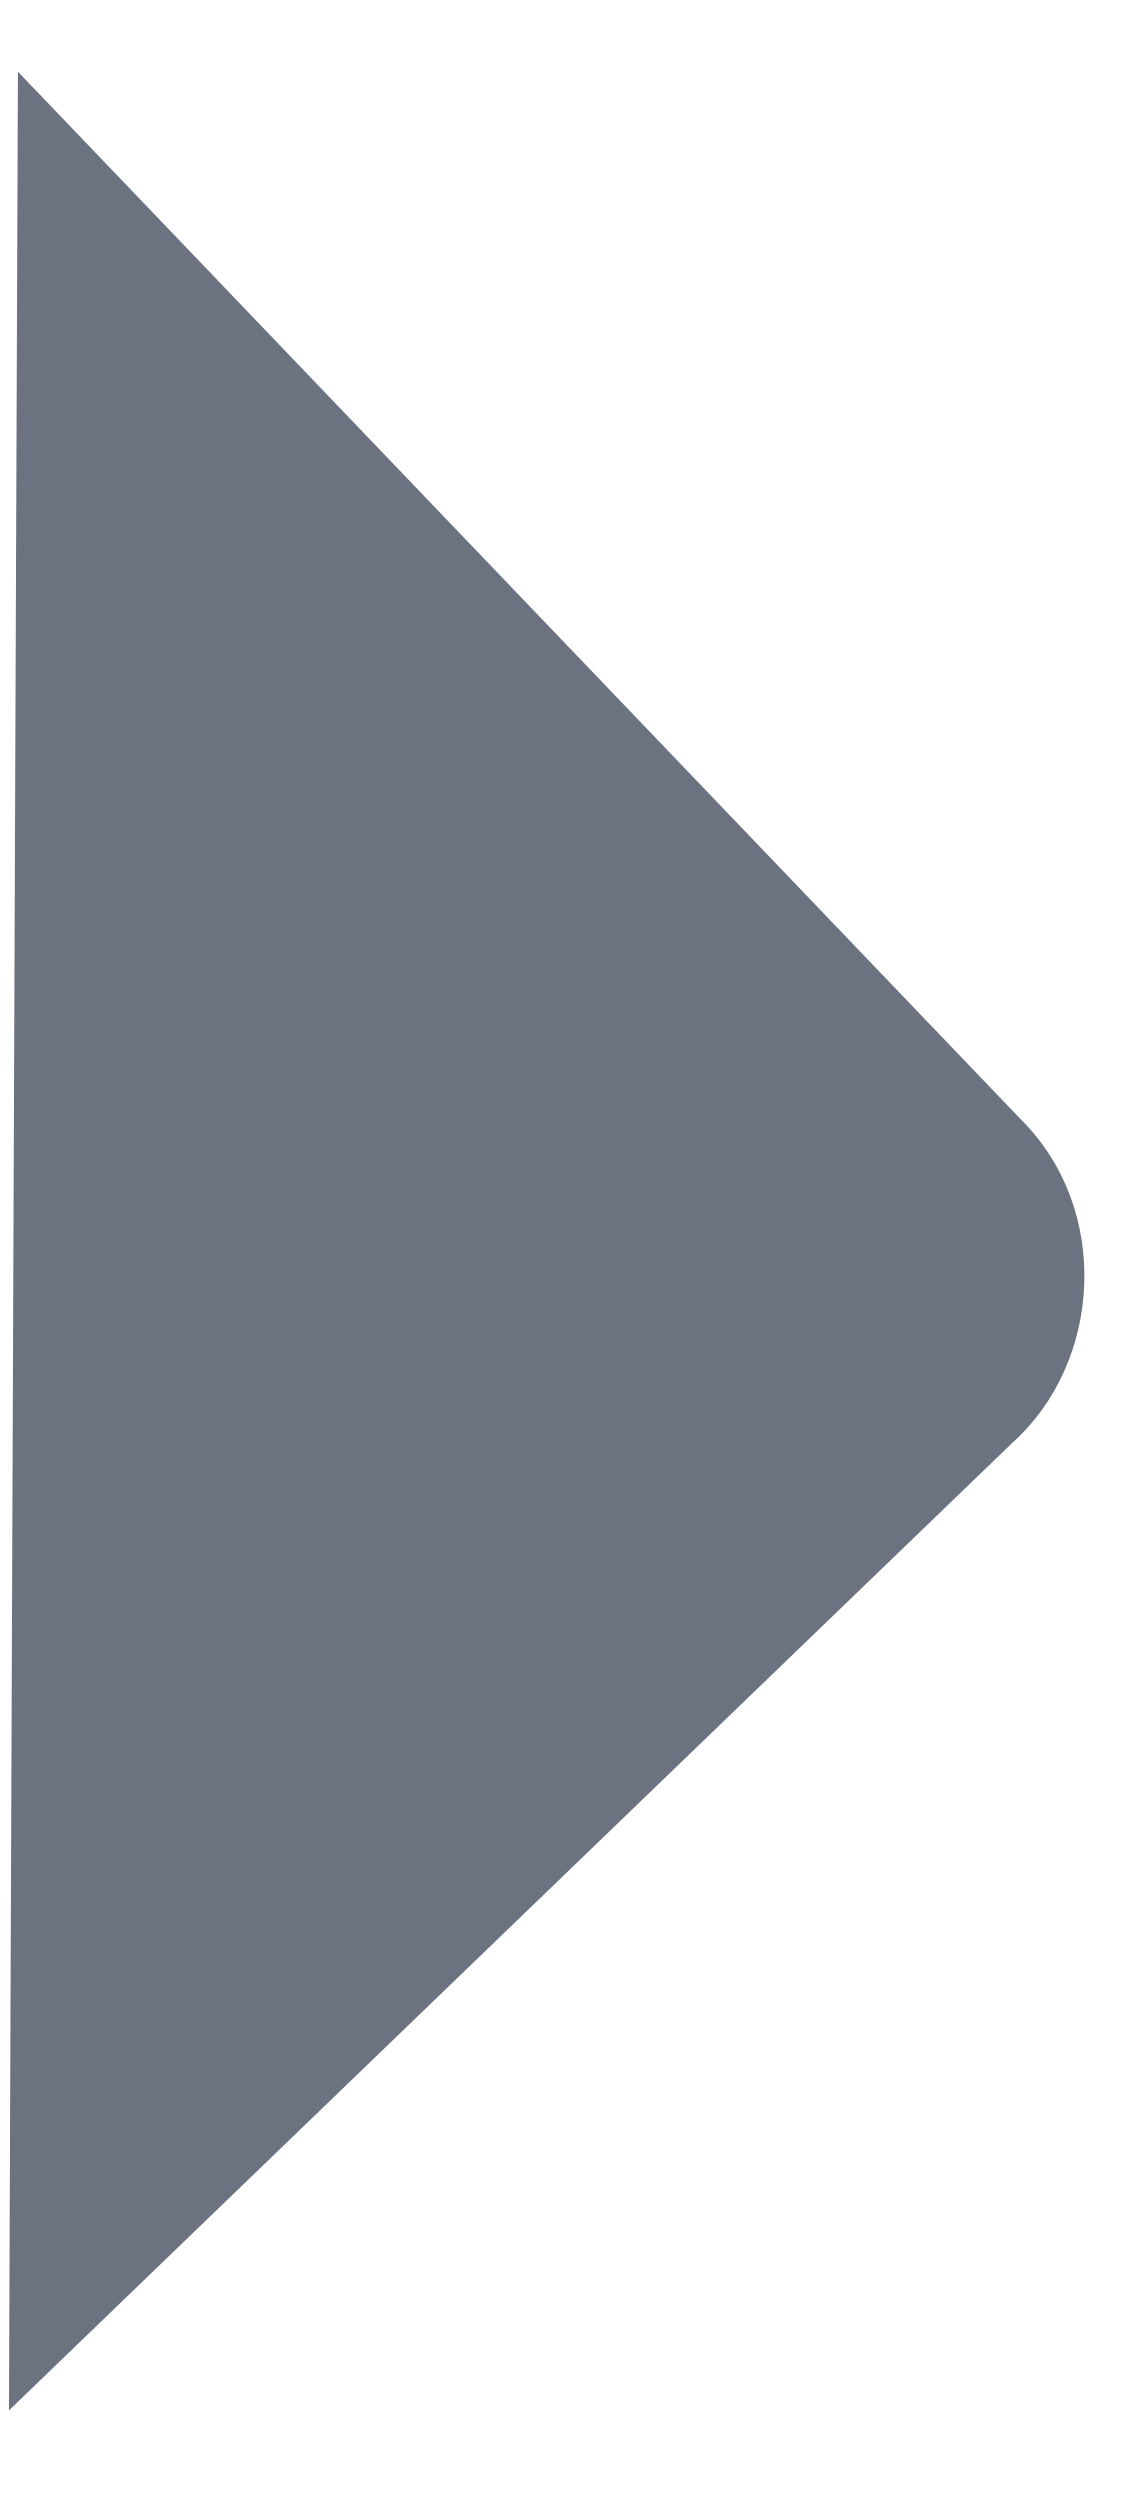
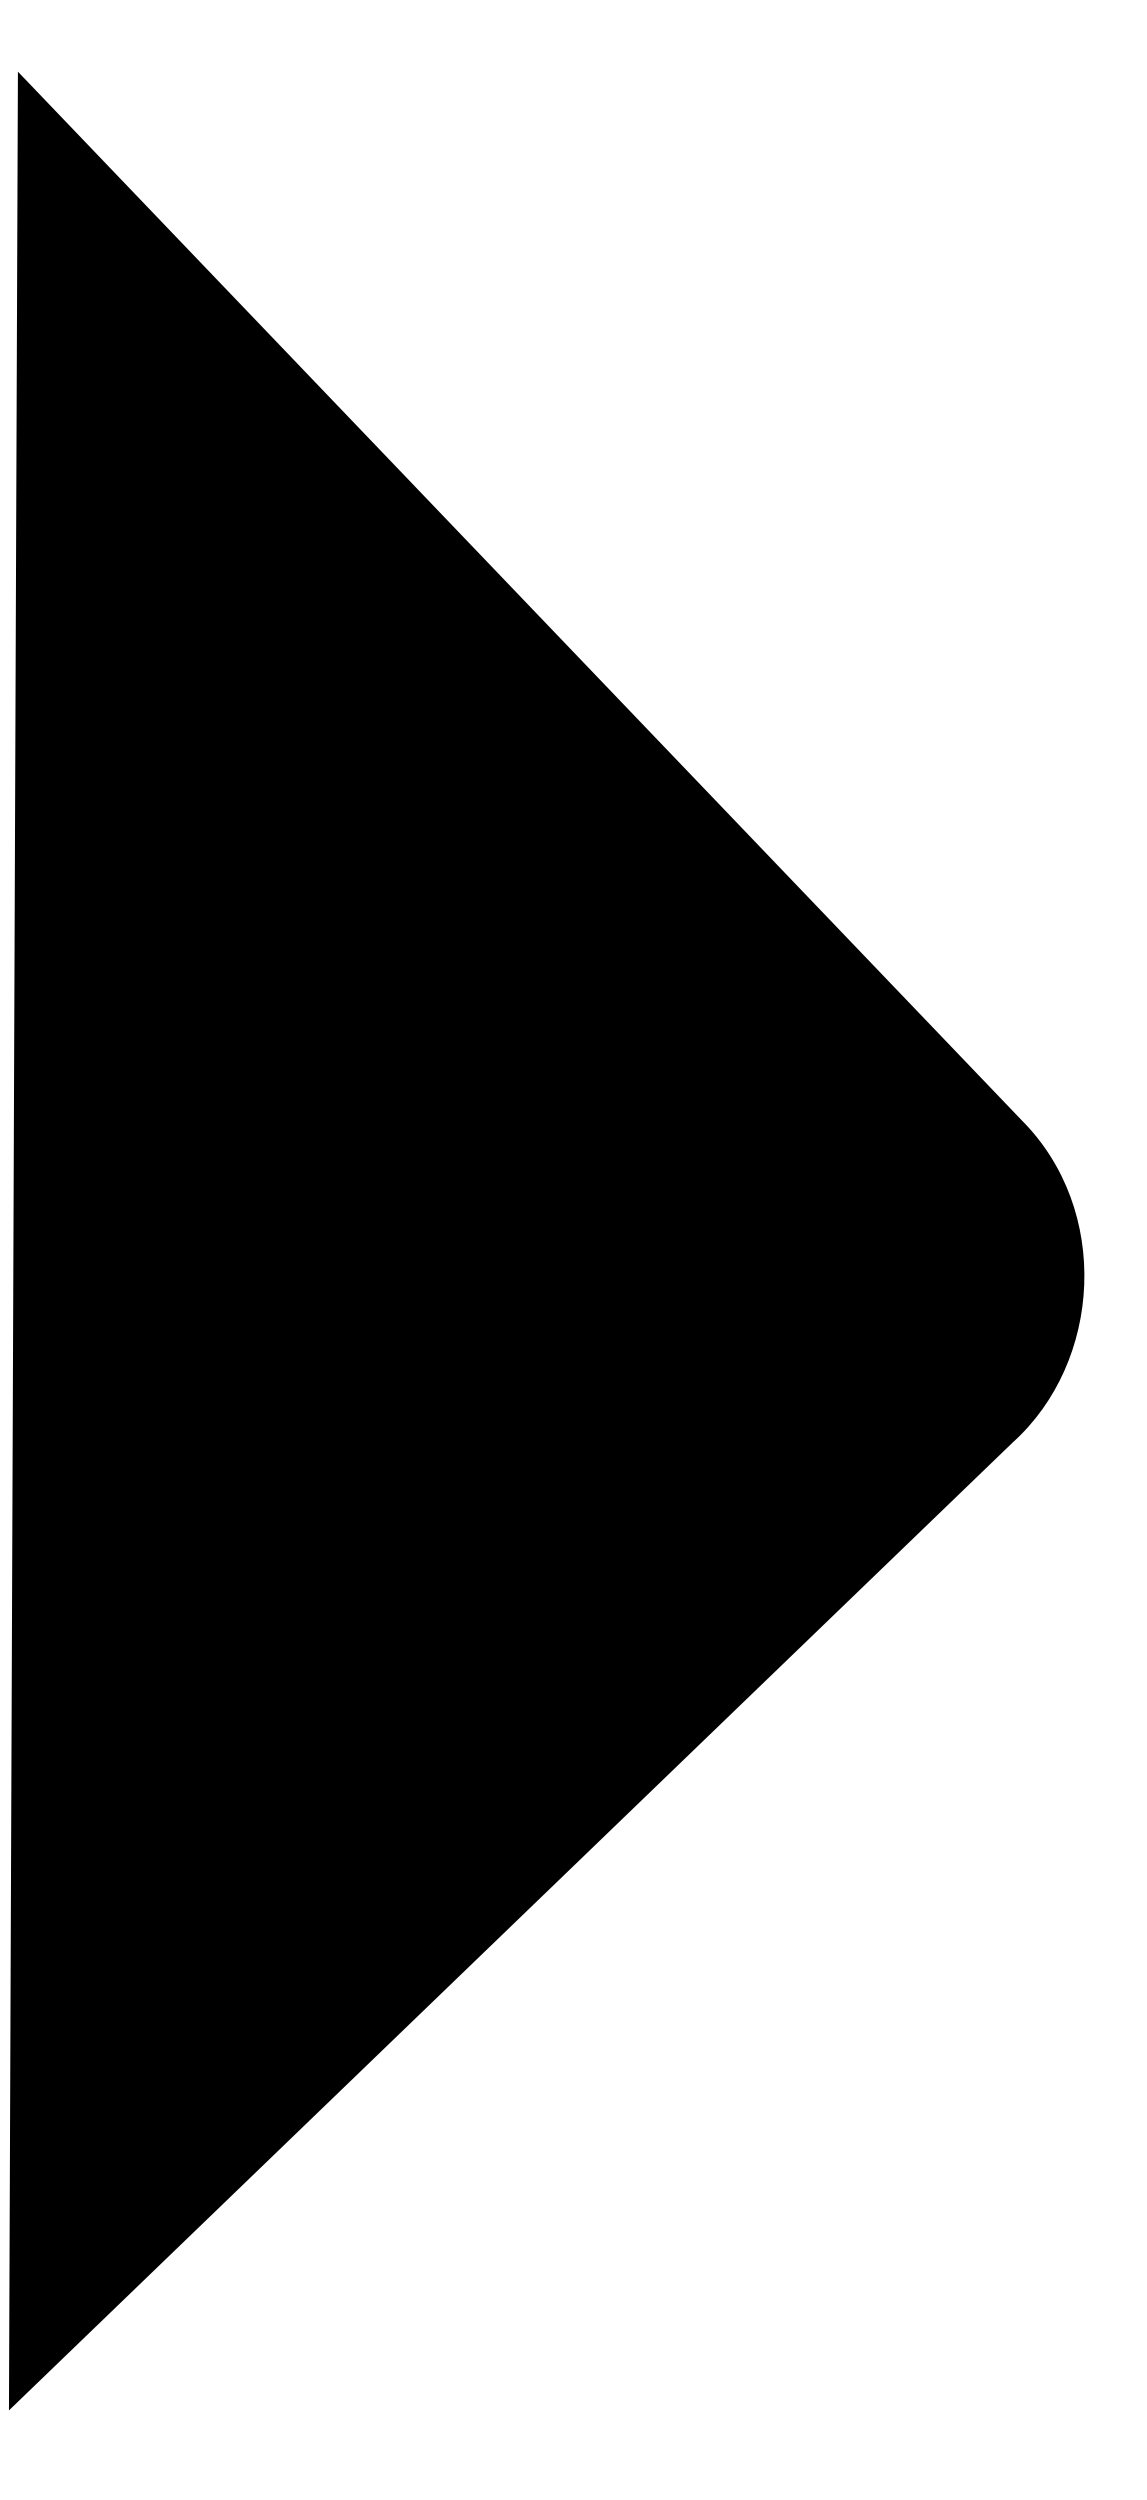
- <svg xmlns="http://www.w3.org/2000/svg" version="1.1" id="Layer_1" x="0px" y="0px" viewBox="0 0 12.8 27.9" style="enable-background:new 0 0 12.8 27.9;" xml:space="preserve">
-   <style type="text/css">
- 	.st0{fill:#6b7280;}
- </style>
-   <path class="st0" d="M0.2,0.8l11.2,11.7c1,1,0.9,2.7-0.1,3.6L0.1,26.9L0.2,0.8z" />
+ <svg xmlns="http://www.w3.org/2000/svg" version="1.1" viewBox="0 0 12.8 27.9">
+   <path fill="currentColor" d="M0.2,0.8l11.2,11.7c1,1,0.9,2.7-0.1,3.6L0.1,26.9L0.2,0.8z" />
</svg>
